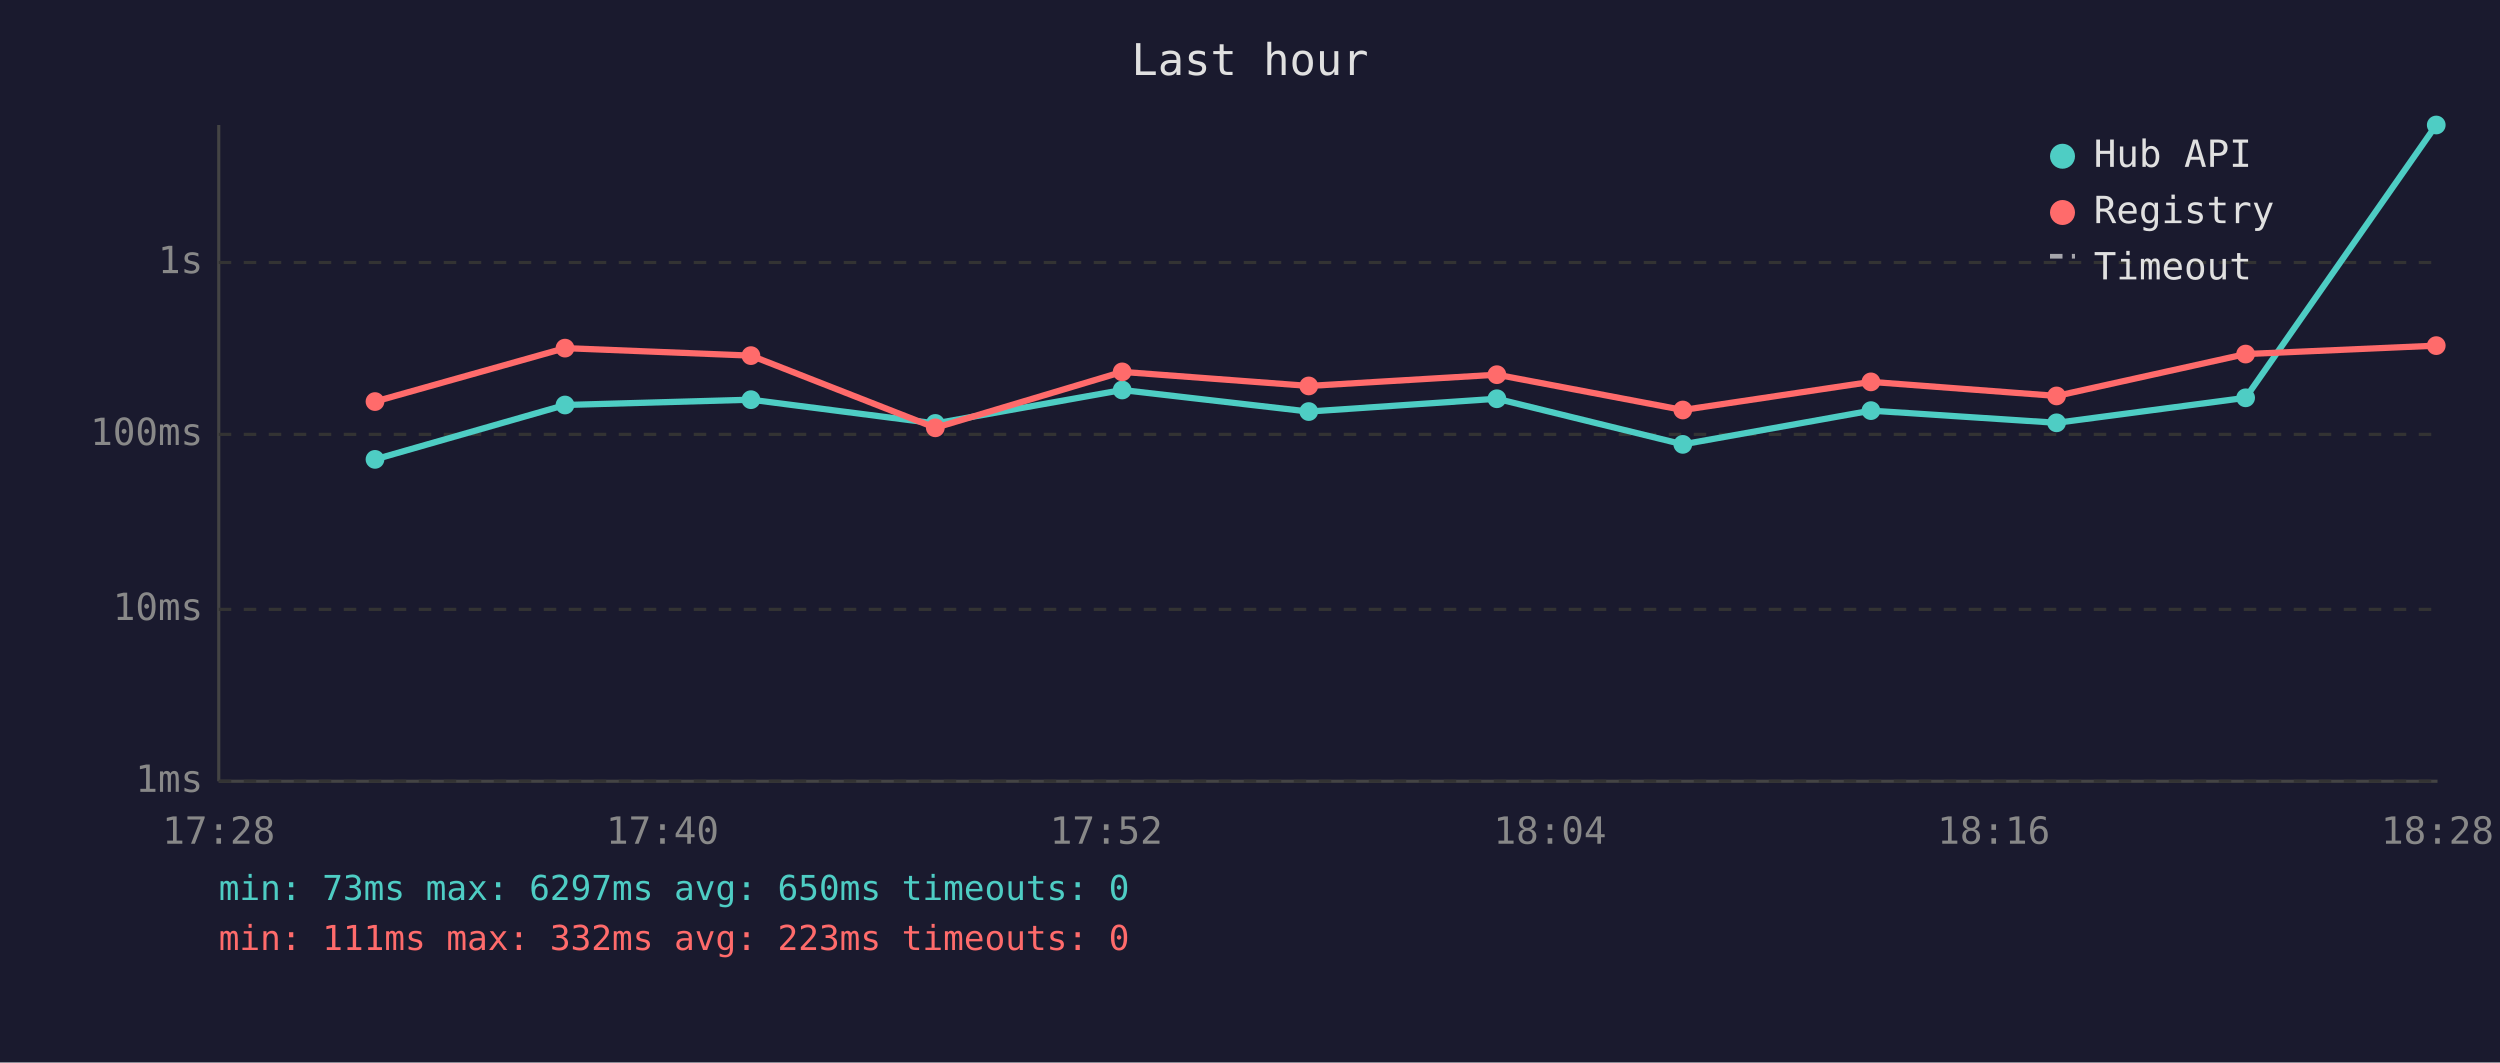
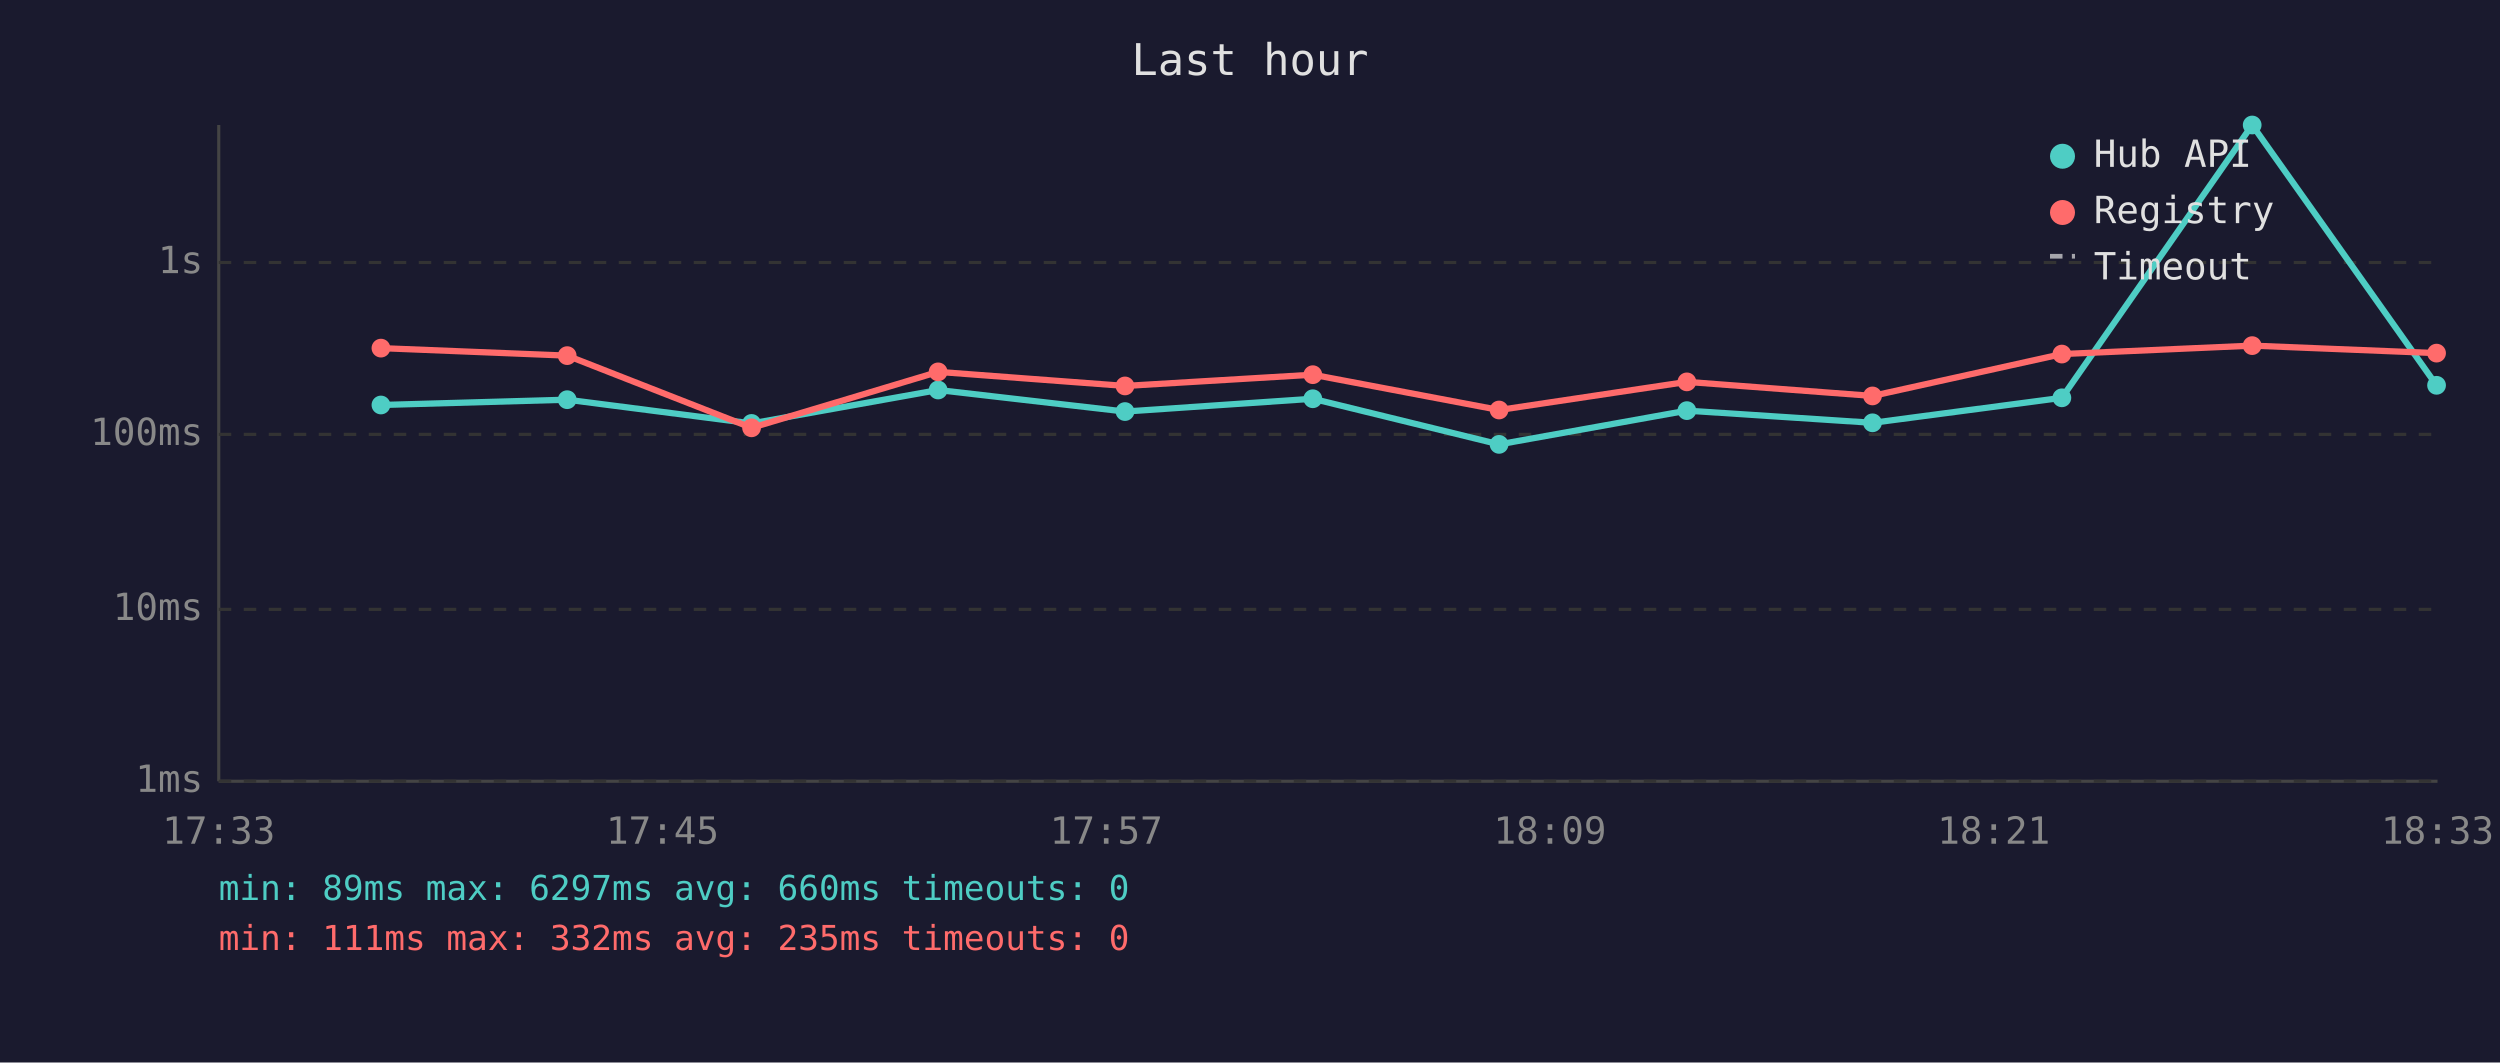
<svg xmlns="http://www.w3.org/2000/svg" viewBox="0 0 800 340" font-family="monospace" font-size="12">
  <rect width="800" height="340" fill="#1a1a2e" />
  <text x="400" y="24" fill="#e0e0e0" font-size="14" text-anchor="middle">Last hour</text>
  <line x1="70" y1="40" x2="70" y2="250" stroke="#444" stroke-width="1" />
  <line x1="70" y1="250" x2="780" y2="250" stroke="#444" stroke-width="1" />
  <line x1="70" y1="250" x2="780" y2="250" stroke="#333" stroke-width="1" stroke-dasharray="4" />
  <text x="65" y="250" fill="#888" text-anchor="end" dominant-baseline="middle">1ms</text>
  <line x1="70" y1="195" x2="780" y2="195" stroke="#333" stroke-width="1" stroke-dasharray="4" />
  <text x="65" y="195" fill="#888" text-anchor="end" dominant-baseline="middle">10ms</text>
  <line x1="70" y1="139" x2="780" y2="139" stroke="#333" stroke-width="1" stroke-dasharray="4" />
  <text x="65" y="139" fill="#888" text-anchor="end" dominant-baseline="middle">100ms</text>
  <line x1="70" y1="84" x2="780" y2="84" stroke="#333" stroke-width="1" stroke-dasharray="4" />
  <text x="65" y="84" fill="#888" text-anchor="end" dominant-baseline="middle">1s</text>
-   <text x="70" y="270" fill="#888" text-anchor="middle">17:28</text>
-   <text x="212" y="270" fill="#888" text-anchor="middle">17:40</text>
-   <text x="354" y="270" fill="#888" text-anchor="middle">17:52</text>
-   <text x="496" y="270" fill="#888" text-anchor="middle">18:04</text>
-   <text x="638" y="270" fill="#888" text-anchor="middle">18:16</text>
-   <text x="780" y="270" fill="#888" text-anchor="middle">18:28</text>
-   <polyline points="120.0,147.0 180.8,129.6 240.3,127.9 299.3,135.5 359.1,124.8 418.8,131.7 479.0,127.6 538.5,142.2 598.7,131.4 658.1,135.3 718.6,127.3 779.6,40.0" fill="none" stroke="#4ecdc4" stroke-width="2" opacity="1" />
-   <circle cx="120.0" cy="147.0" r="3" fill="#4ecdc4" />
-   <circle cx="180.8" cy="129.6" r="3" fill="#4ecdc4" />
-   <circle cx="240.3" cy="127.9" r="3" fill="#4ecdc4" />
-   <circle cx="299.3" cy="135.5" r="3" fill="#4ecdc4" />
-   <circle cx="359.1" cy="124.8" r="3" fill="#4ecdc4" />
-   <circle cx="418.8" cy="131.7" r="3" fill="#4ecdc4" />
-   <circle cx="479.0" cy="127.6" r="3" fill="#4ecdc4" />
-   <circle cx="538.5" cy="142.2" r="3" fill="#4ecdc4" />
-   <circle cx="598.7" cy="131.4" r="3" fill="#4ecdc4" />
-   <circle cx="658.1" cy="135.3" r="3" fill="#4ecdc4" />
-   <circle cx="718.6" cy="127.3" r="3" fill="#4ecdc4" />
-   <circle cx="779.6" cy="40.0" r="3" fill="#4ecdc4" />
-   <polyline points="120.0,128.5 180.8,111.4 240.3,113.8 299.3,136.9 359.1,119.0 418.8,123.5 479.0,119.9 538.5,131.2 598.7,122.2 658.1,126.7 718.6,113.3 779.6,110.6" fill="none" stroke="#ff6b6b" stroke-width="2" opacity="1" />
-   <circle cx="120.0" cy="128.5" r="3" fill="#ff6b6b" />
-   <circle cx="180.8" cy="111.4" r="3" fill="#ff6b6b" />
-   <circle cx="240.3" cy="113.8" r="3" fill="#ff6b6b" />
-   <circle cx="299.3" cy="136.9" r="3" fill="#ff6b6b" />
-   <circle cx="359.1" cy="119.0" r="3" fill="#ff6b6b" />
-   <circle cx="418.8" cy="123.5" r="3" fill="#ff6b6b" />
-   <circle cx="479.0" cy="119.9" r="3" fill="#ff6b6b" />
-   <circle cx="538.5" cy="131.2" r="3" fill="#ff6b6b" />
-   <circle cx="598.7" cy="122.2" r="3" fill="#ff6b6b" />
-   <circle cx="658.1" cy="126.7" r="3" fill="#ff6b6b" />
-   <circle cx="718.6" cy="113.3" r="3" fill="#ff6b6b" />
-   <circle cx="779.6" cy="110.6" r="3" fill="#ff6b6b" />
+   <text x="70" y="270" fill="#888" text-anchor="middle">17:33</text>
+   <text x="212" y="270" fill="#888" text-anchor="middle">17:45</text>
+   <text x="354" y="270" fill="#888" text-anchor="middle">17:57</text>
+   <text x="496" y="270" fill="#888" text-anchor="middle">18:09</text>
+   <text x="638" y="270" fill="#888" text-anchor="middle">18:21</text>
+   <text x="780" y="270" fill="#888" text-anchor="middle">18:33</text>
+   <polyline points="121.9,129.6 181.5,127.9 240.5,135.5 300.2,124.8 360.0,131.7 420.1,127.6 479.7,142.2 539.8,131.4 599.2,135.3 659.8,127.3 720.7,40.0 779.7,123.3" fill="none" stroke="#4ecdc4" stroke-width="2" opacity="1" />
+   <circle cx="121.9" cy="129.6" r="3" fill="#4ecdc4" />
+   <circle cx="181.5" cy="127.9" r="3" fill="#4ecdc4" />
+   <circle cx="240.5" cy="135.5" r="3" fill="#4ecdc4" />
+   <circle cx="300.2" cy="124.8" r="3" fill="#4ecdc4" />
+   <circle cx="360.0" cy="131.7" r="3" fill="#4ecdc4" />
+   <circle cx="420.1" cy="127.6" r="3" fill="#4ecdc4" />
+   <circle cx="479.7" cy="142.2" r="3" fill="#4ecdc4" />
+   <circle cx="539.8" cy="131.4" r="3" fill="#4ecdc4" />
+   <circle cx="599.2" cy="135.3" r="3" fill="#4ecdc4" />
+   <circle cx="659.8" cy="127.3" r="3" fill="#4ecdc4" />
+   <circle cx="720.7" cy="40.0" r="3" fill="#4ecdc4" />
+   <circle cx="779.7" cy="123.3" r="3" fill="#4ecdc4" />
+   <polyline points="121.9,111.4 181.5,113.8 240.5,136.9 300.2,119.0 360.0,123.5 420.1,119.9 479.7,131.2 539.8,122.2 599.2,126.7 659.8,113.3 720.7,110.6 779.7,113.0" fill="none" stroke="#ff6b6b" stroke-width="2" opacity="1" />
+   <circle cx="121.9" cy="111.4" r="3" fill="#ff6b6b" />
+   <circle cx="181.5" cy="113.8" r="3" fill="#ff6b6b" />
+   <circle cx="240.5" cy="136.9" r="3" fill="#ff6b6b" />
+   <circle cx="300.2" cy="119.0" r="3" fill="#ff6b6b" />
+   <circle cx="360.0" cy="123.5" r="3" fill="#ff6b6b" />
+   <circle cx="420.1" cy="119.9" r="3" fill="#ff6b6b" />
+   <circle cx="479.7" cy="131.2" r="3" fill="#ff6b6b" />
+   <circle cx="539.8" cy="122.2" r="3" fill="#ff6b6b" />
+   <circle cx="599.2" cy="126.7" r="3" fill="#ff6b6b" />
+   <circle cx="659.8" cy="113.3" r="3" fill="#ff6b6b" />
+   <circle cx="720.7" cy="110.6" r="3" fill="#ff6b6b" />
+   <circle cx="779.7" cy="113.0" r="3" fill="#ff6b6b" />
  <circle cx="660" cy="50" r="4" fill="#4ecdc4" />
  <text x="670" y="50" fill="#e0e0e0" dominant-baseline="middle">Hub API</text>
  <circle cx="660" cy="68" r="4" fill="#ff6b6b" />
  <text x="670" y="68" fill="#e0e0e0" dominant-baseline="middle">Registry</text>
  <line x1="656" y1="82" x2="664" y2="82" stroke="#e0e0e0" stroke-width="1.5" stroke-dasharray="4,3" opacity="0.7" />
  <text x="670" y="86" fill="#e0e0e0" dominant-baseline="middle">Timeout</text>
-   <text x="70" y="288" fill="#4ecdc4" font-size="11">min: 73ms  max: 6297ms  avg: 650ms  timeouts: 0</text>
-   <text x="70" y="304" fill="#ff6b6b" font-size="11">min: 111ms  max: 332ms  avg: 223ms  timeouts: 0</text>
+   <text x="70" y="288" fill="#4ecdc4" font-size="11">min: 89ms  max: 6297ms  avg: 660ms  timeouts: 0</text>
+   <text x="70" y="304" fill="#ff6b6b" font-size="11">min: 111ms  max: 332ms  avg: 235ms  timeouts: 0</text>
</svg>
